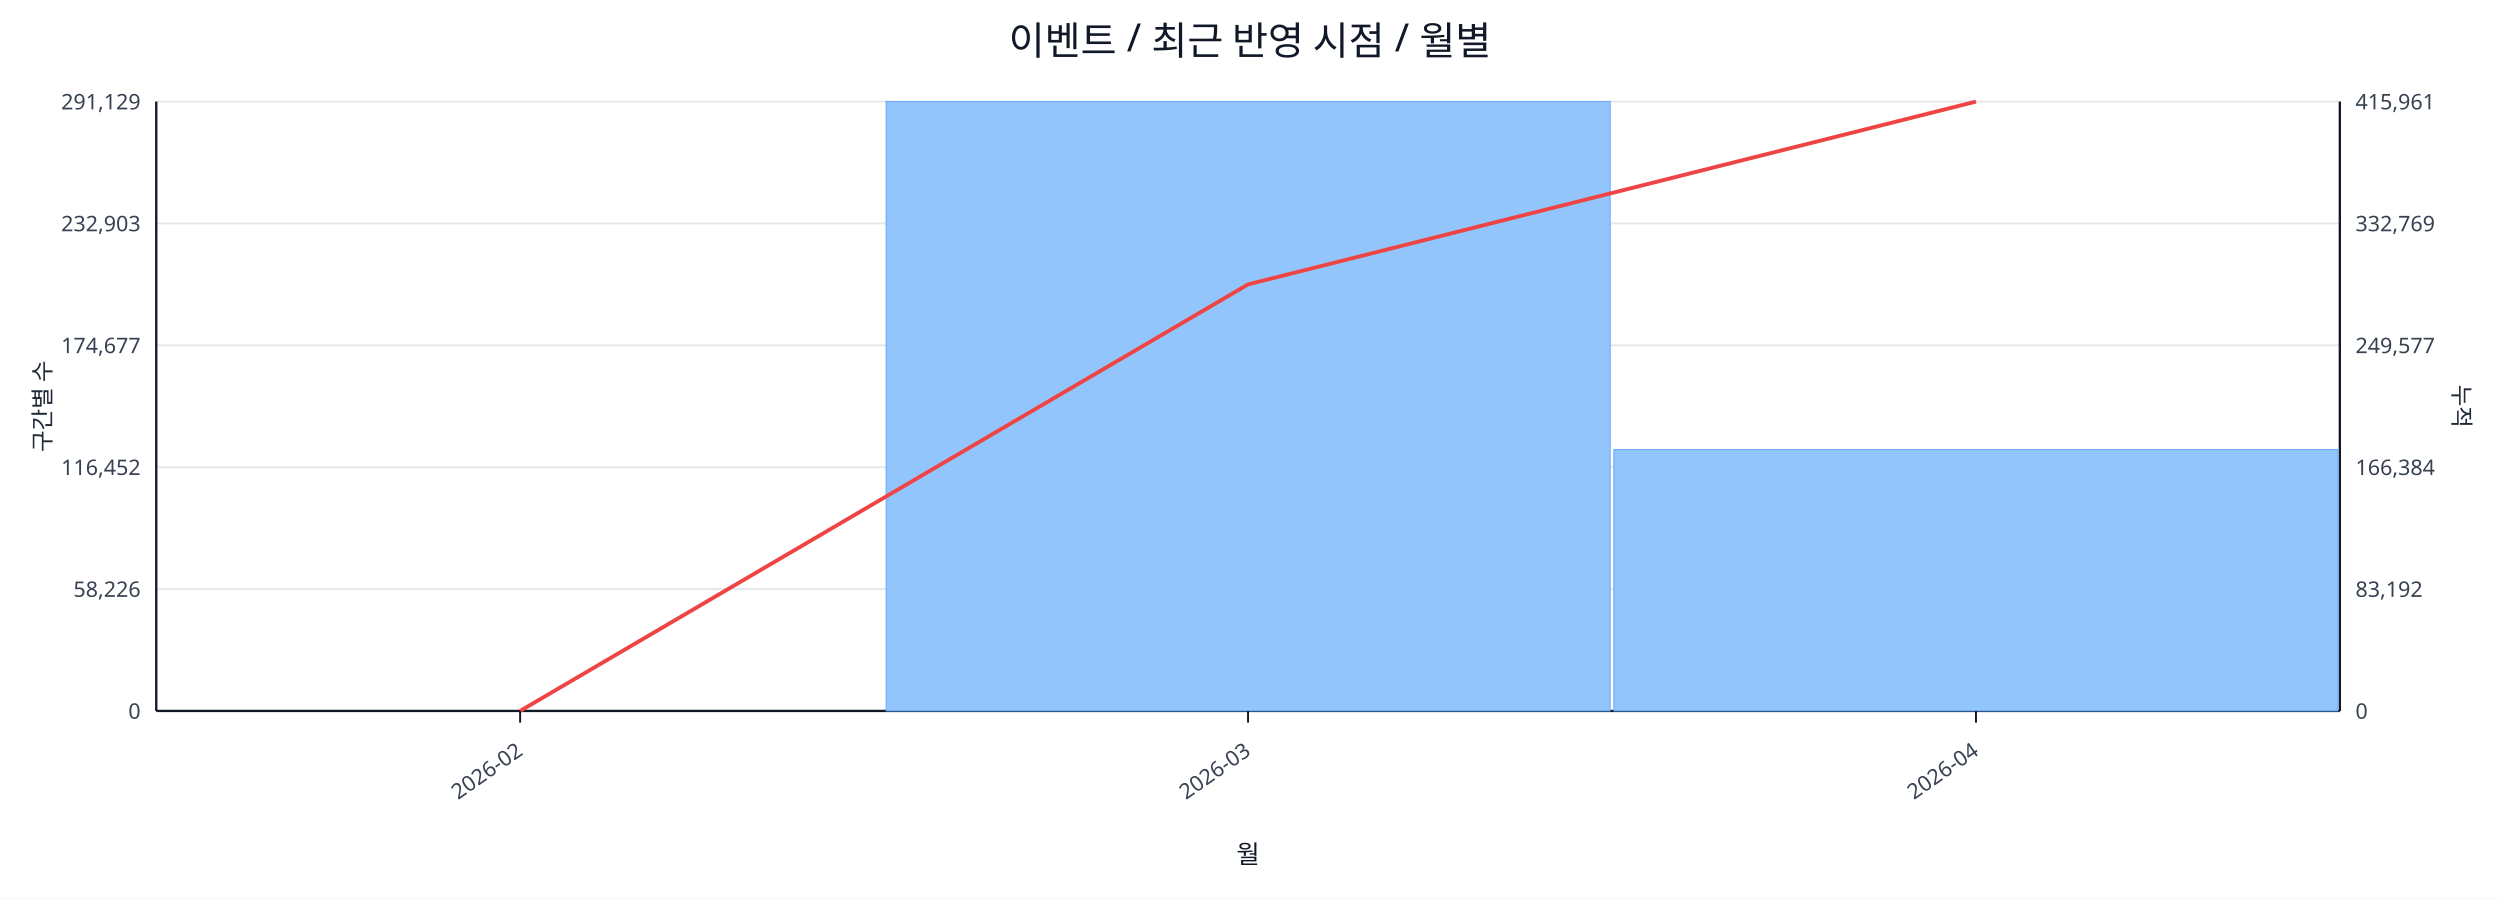
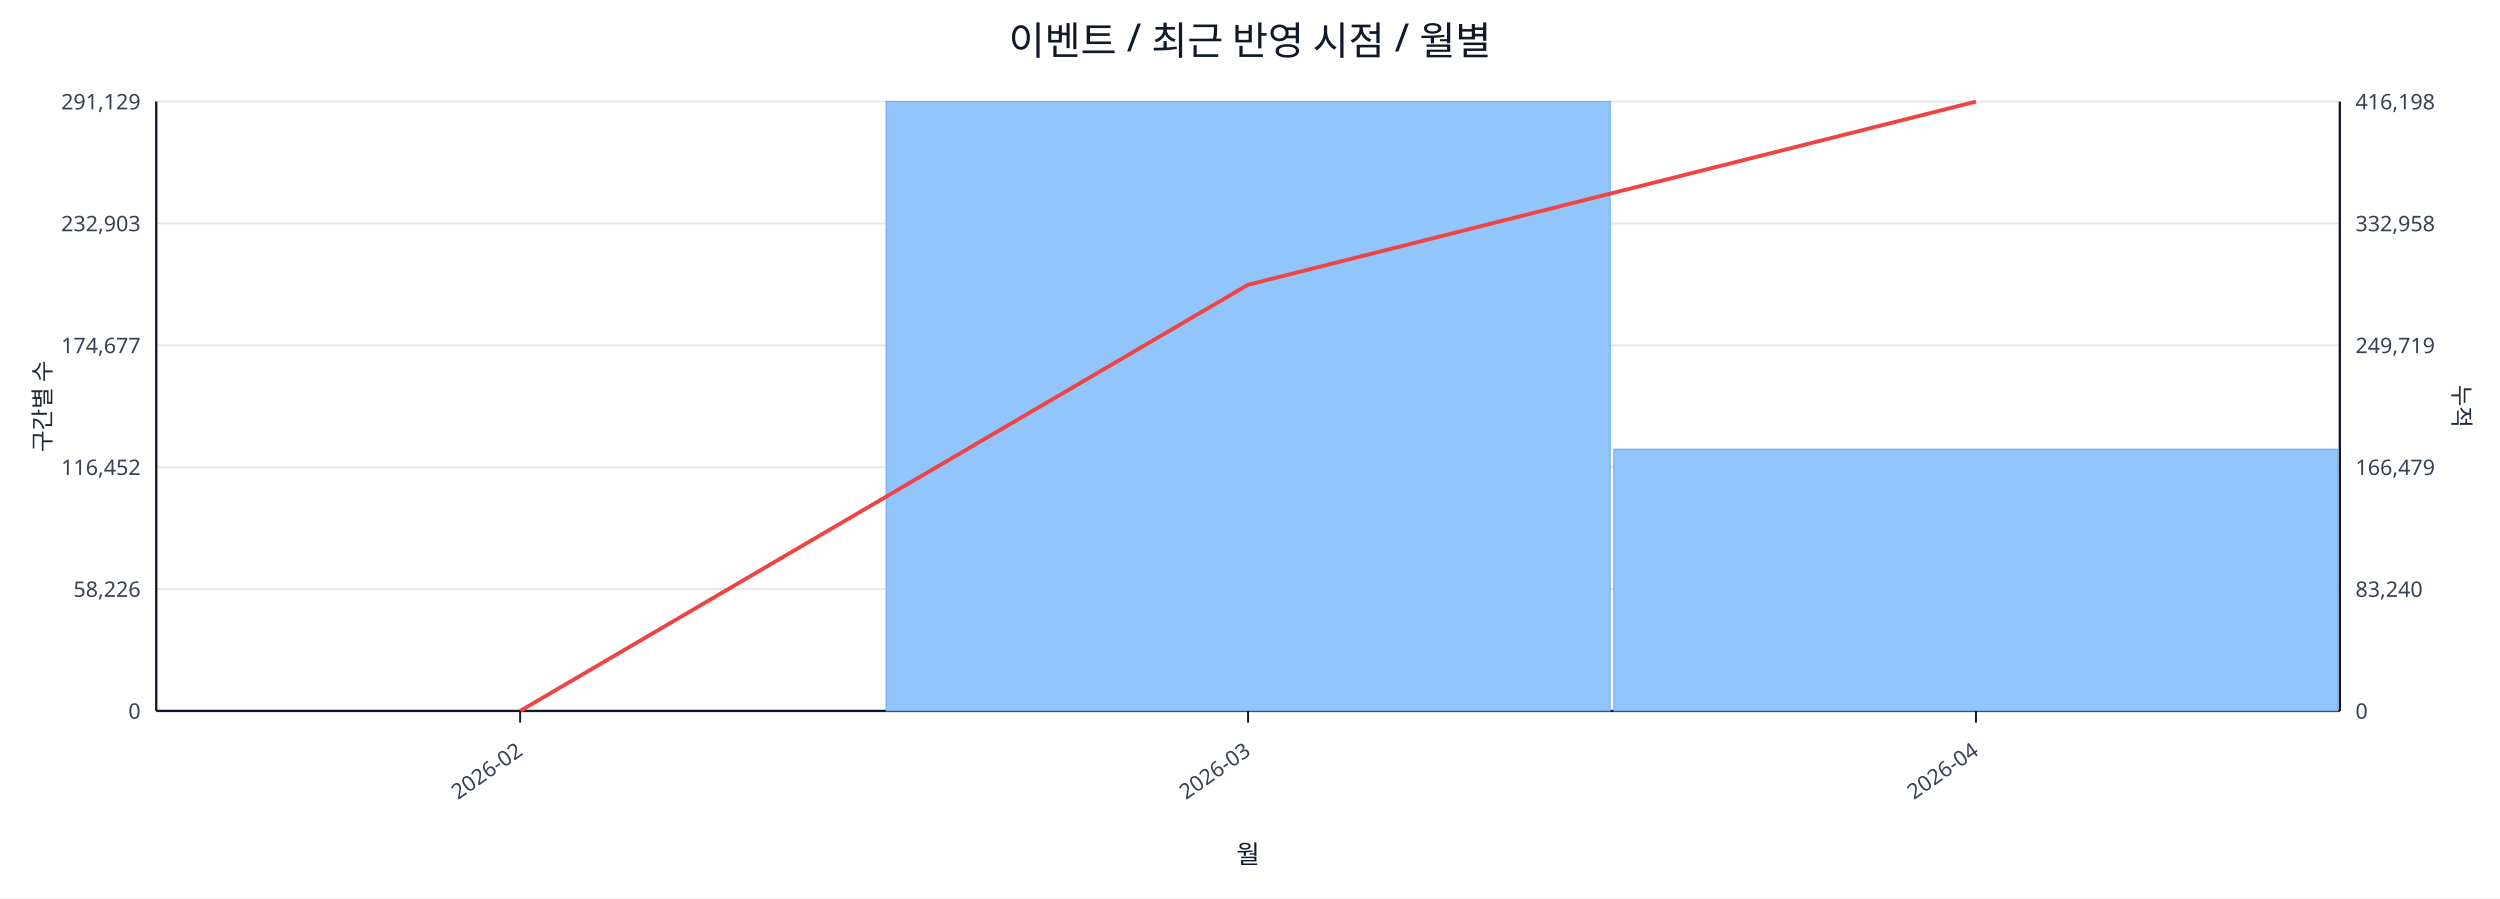
<svg xmlns="http://www.w3.org/2000/svg" width="1280" height="460" viewBox="0 0 1280 460">
  <rect x="0" y="0" width="100%" height="100%" fill="#ffffff" />
  <text x="640.0" y="28" font-size="20" text-anchor="middle" font-family="sans-serif" fill="#111827">이벤트 / 최근 반영 시점 / 월별</text>
  <line x1="80.0" y1="52.0" x2="1198.0" y2="52.0" stroke="#e5e7eb" stroke-width="1" />
  <text x="72.0" y="56.0" font-size="11" text-anchor="end" font-family="sans-serif" fill="#374151">291,129</text>
-   <text x="1206.0" y="56.0" font-size="11" text-anchor="start" font-family="sans-serif" fill="#374151">415,961</text>
+   <text x="1206.0" y="56.0" font-size="11" text-anchor="start" font-family="sans-serif" fill="#374151">416,198</text>
  <line x1="80.0" y1="114.4" x2="1198.0" y2="114.4" stroke="#e5e7eb" stroke-width="1" />
  <text x="72.0" y="118.4" font-size="11" text-anchor="end" font-family="sans-serif" fill="#374151">232,903</text>
-   <text x="1206.0" y="118.4" font-size="11" text-anchor="start" font-family="sans-serif" fill="#374151">332,769</text>
+   <text x="1206.0" y="118.4" font-size="11" text-anchor="start" font-family="sans-serif" fill="#374151">332,958</text>
  <line x1="80.0" y1="176.8" x2="1198.0" y2="176.8" stroke="#e5e7eb" stroke-width="1" />
  <text x="72.0" y="180.8" font-size="11" text-anchor="end" font-family="sans-serif" fill="#374151">174,677</text>
-   <text x="1206.0" y="180.8" font-size="11" text-anchor="start" font-family="sans-serif" fill="#374151">249,577</text>
+   <text x="1206.0" y="180.8" font-size="11" text-anchor="start" font-family="sans-serif" fill="#374151">249,719</text>
  <line x1="80.0" y1="239.2" x2="1198.0" y2="239.2" stroke="#e5e7eb" stroke-width="1" />
  <text x="72.0" y="243.2" font-size="11" text-anchor="end" font-family="sans-serif" fill="#374151">116,452</text>
-   <text x="1206.0" y="243.2" font-size="11" text-anchor="start" font-family="sans-serif" fill="#374151">166,384</text>
+   <text x="1206.0" y="243.2" font-size="11" text-anchor="start" font-family="sans-serif" fill="#374151">166,479</text>
  <line x1="80.0" y1="301.6" x2="1198.0" y2="301.6" stroke="#e5e7eb" stroke-width="1" />
  <text x="72.0" y="305.6" font-size="11" text-anchor="end" font-family="sans-serif" fill="#374151">58,226</text>
-   <text x="1206.0" y="305.6" font-size="11" text-anchor="start" font-family="sans-serif" fill="#374151">83,192</text>
+   <text x="1206.0" y="305.6" font-size="11" text-anchor="start" font-family="sans-serif" fill="#374151">83,240</text>
  <line x1="80.0" y1="364.0" x2="1198.0" y2="364.0" stroke="#e5e7eb" stroke-width="1" />
  <text x="72.0" y="368.0" font-size="11" text-anchor="end" font-family="sans-serif" fill="#374151">0</text>
  <text x="1206.0" y="368.0" font-size="11" text-anchor="start" font-family="sans-serif" fill="#374151">0</text>
  <line x1="80.0" y1="364.0" x2="1198.0" y2="364.0" stroke="#111827" stroke-width="1.2" />
  <line x1="80.0" y1="52.0" x2="80.0" y2="364.0" stroke="#111827" stroke-width="1.2" />
  <line x1="1198.0" y1="52.0" x2="1198.0" y2="364.0" stroke="#111827" stroke-width="1.2" />
  <rect x="81.0" y="364.0" width="370.7" height="0.0" fill="#93c5fd" stroke="#60a5fa" stroke-width="0.5" />
  <rect x="453.7" y="52.0" width="370.7" height="312.0" fill="#93c5fd" stroke="#60a5fa" stroke-width="0.5" />
-   <rect x="826.3" y="230.2" width="370.7" height="133.8" fill="#93c5fd" stroke="#60a5fa" stroke-width="0.5" />
-   <polyline fill="none" stroke="#ef4444" stroke-width="2" points="266.3,364.0 639.0,145.6 1011.7,52.0" />
+   <rect x="826.3" y="230.0" width="370.7" height="134.0" fill="#93c5fd" stroke="#60a5fa" stroke-width="0.5" />
+   <polyline fill="none" stroke="#ef4444" stroke-width="2" points="266.3,364.0 639.0,145.8 1011.7,52.0" />
  <line x1="266.3" y1="364.0" x2="266.3" y2="370.0" stroke="#111827" stroke-width="1" />
  <text x="268.3" y="386.0" font-size="11" text-anchor="end" transform="rotate(-35 268.3 386.0)" font-family="sans-serif" fill="#374151">2026-02</text>
  <line x1="639.0" y1="364.0" x2="639.0" y2="370.0" stroke="#111827" stroke-width="1" />
  <text x="641.0" y="386.0" font-size="11" text-anchor="end" transform="rotate(-35 641.0 386.0)" font-family="sans-serif" fill="#374151">2026-03</text>
  <line x1="1011.7" y1="364.0" x2="1011.7" y2="370.0" stroke="#111827" stroke-width="1" />
  <text x="1013.7" y="386.0" font-size="11" text-anchor="end" transform="rotate(-35 1013.7 386.0)" font-family="sans-serif" fill="#374151">2026-04</text>
  <text x="26" y="208.0" font-size="12" transform="rotate(-90 26 208.0)" text-anchor="middle" font-family="sans-serif" fill="#1f2937">구간별 수</text>
  <text x="1256.0" y="208.0" font-size="12" transform="rotate(90 1256.0 208.0)" text-anchor="middle" font-family="sans-serif" fill="#1f2937">누적</text>
  <text x="639.0" y="442.0" font-size="13" text-anchor="middle" font-family="sans-serif" fill="#111827">월</text>
</svg>
